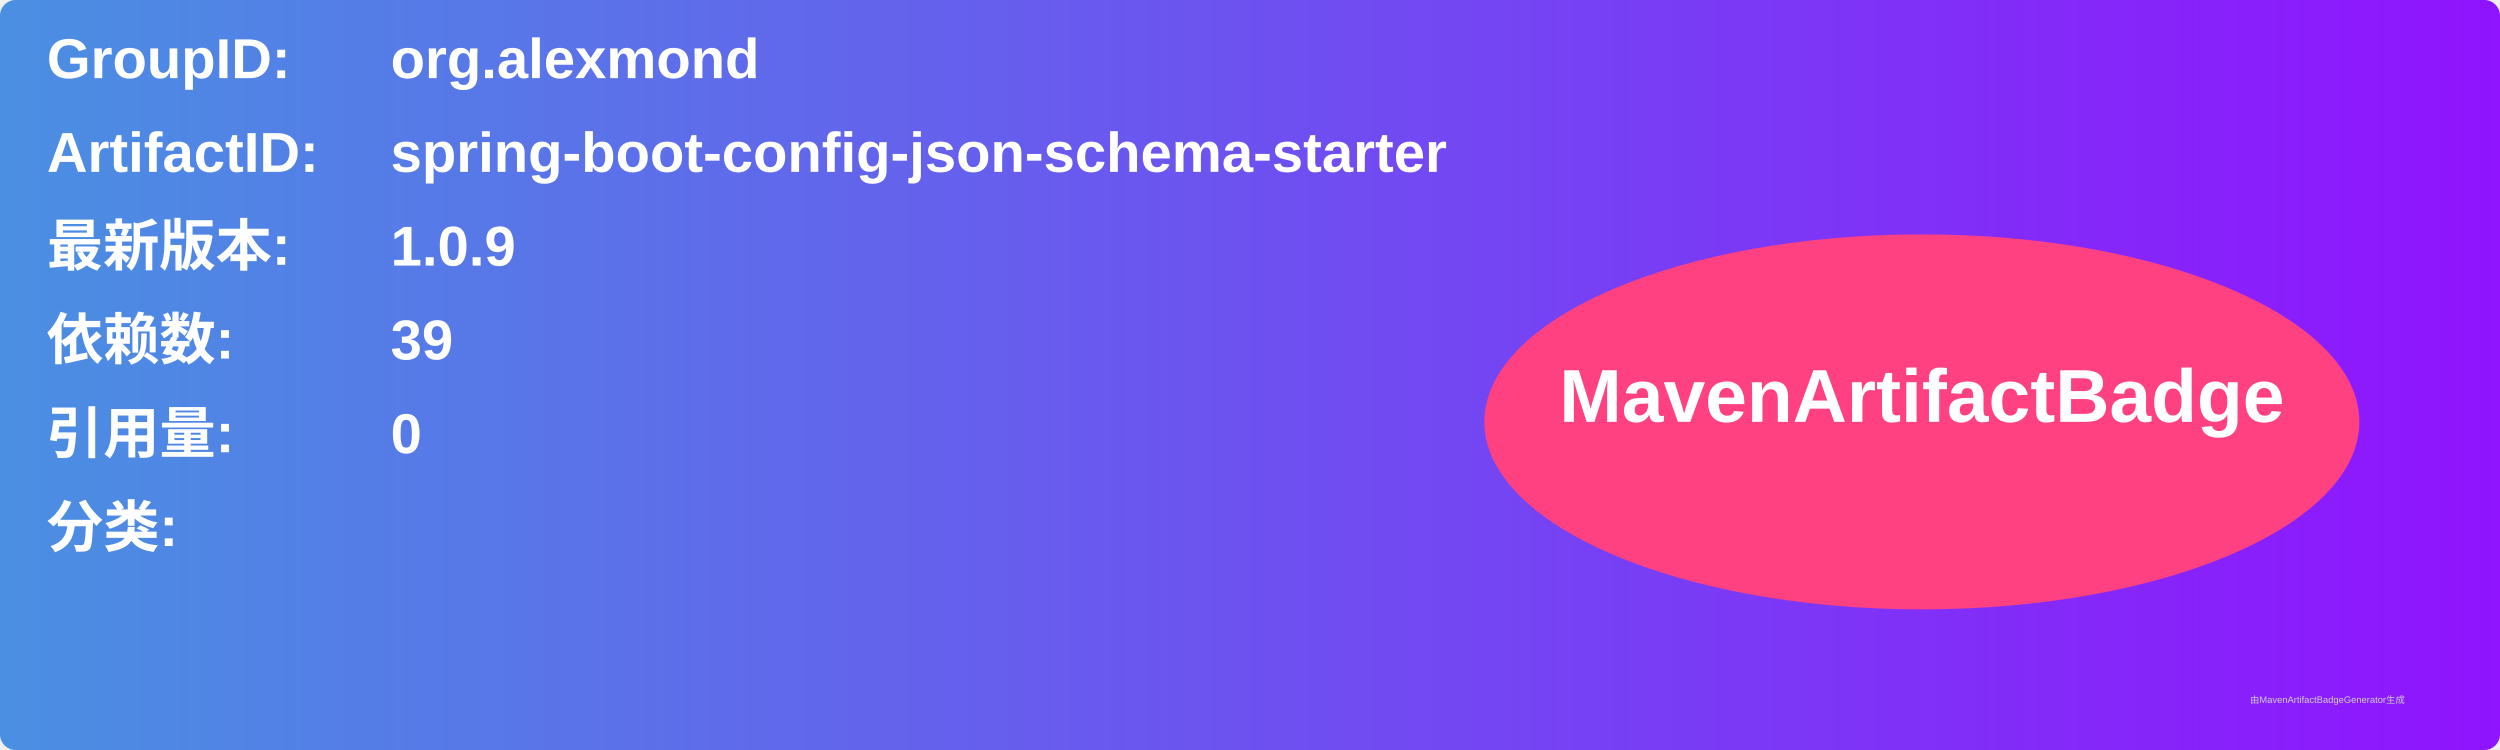
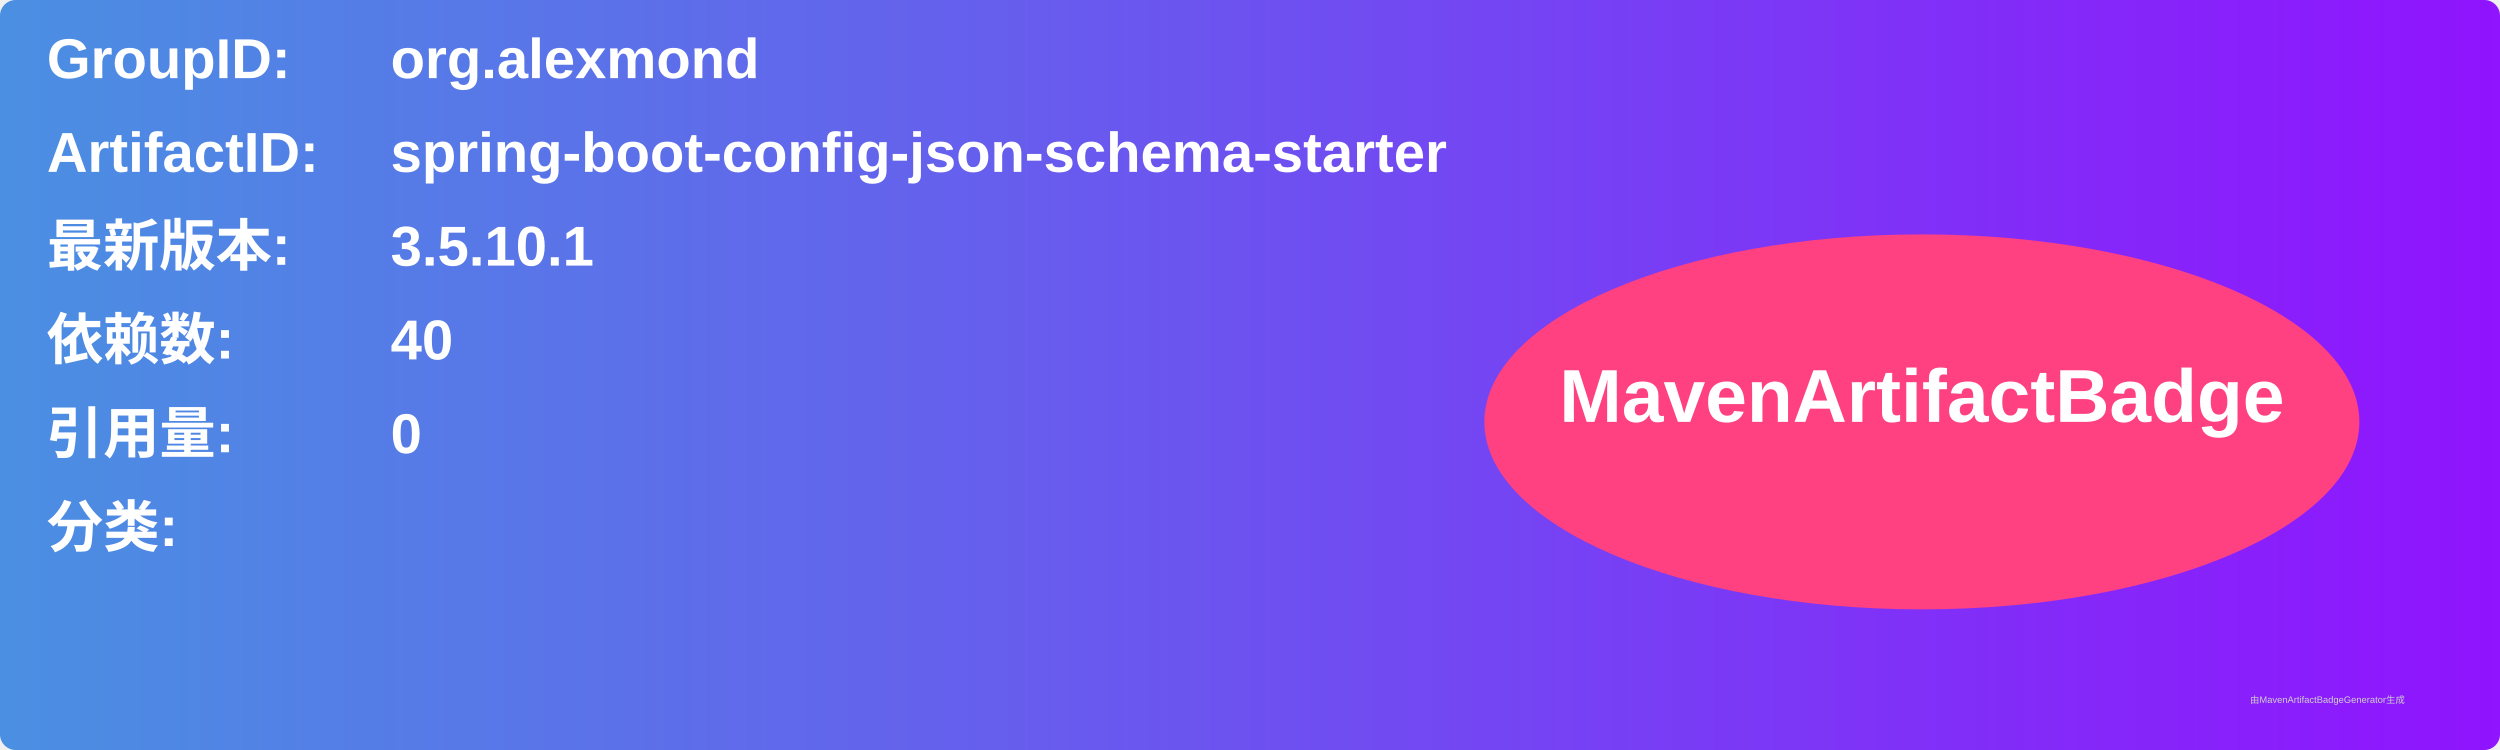
<svg xmlns="http://www.w3.org/2000/svg" width="800" height="240" viewBox="0 0 800 240">
  <linearGradient id="grad" x1="0%" y1="0%" x2="100%" y2="0%">
    <stop offset="0%" stop-color="#4a90e2" />
    <stop offset="100%" stop-color="#9013fe" />
  </linearGradient>
  <rect width="100%" height="100%" rx="5" ry="5" fill="url(#grad)" />
  <g transform="translate(15, 15)">
    <text x="0" y="10" font-family="Arial" font-size="18" fill="white" font-weight="bold" width="260">GroupID:</text>
    <text x="110" y="10" font-family="Arial" font-size="18" fill="white" font-weight="bold" width="460">org.alexmond</text>
    <text x="0" y="40" font-family="Arial" font-size="18" fill="white" font-weight="bold" width="260">ArtifactID:</text>
    <text x="110" y="40" font-family="Arial" font-size="18" fill="white" font-weight="bold" width="460">spring-boot-config-json-schema-starter</text>
    <text x="0" y="70" font-family="Arial" font-size="18" fill="white" font-weight="bold">最新版本:</text>
    <text x="110" y="70" font-family="Arial" font-size="18" fill="white" font-weight="bold">
-       <tspan font-weight="bold">1.0.9</tspan>
+       <tspan font-weight="bold">3.5.10.1</tspan>
    </text>
    <text x="0" y="100" font-family="Arial" font-size="18" fill="white" font-weight="bold">依赖数: </text>
    <text x="110" y="100" font-family="Arial" font-size="18" fill="white">
-       <tspan font-weight="bold">39</tspan>
+       <tspan font-weight="bold">40</tspan>
    </text>
    <text x="0" y="130" font-family="Arial" font-size="18" fill="white" font-weight="bold">引用量: </text>
    <text x="110" y="130" font-family="Arial" font-size="18" fill="white">
      <tspan font-weight="bold">0</tspan>
    </text>
    <text x="0" y="160" font-family="Arial" font-size="18" fill="white" font-weight="bold">分类:</text>
    <text x="10" y="190" font-family="Arial" font-size="10" fill="white">
      <tspan font-weight="bold" />
    </text>
    <ellipse cx="600" cy="120" rx="140" ry="60" fill="#ff4081" />
    <text x="600" y="120" text-anchor="middle" font-family="Arial" font-size="24" fill="white" font-weight="bold">MavenArtifactBadge</text>
  </g>
  <text x="720" y="225" font-family="Arial" font-size="3" fill="#d0d0d0">由MavenArtifactBadgeGenerator生成</text>
</svg>
